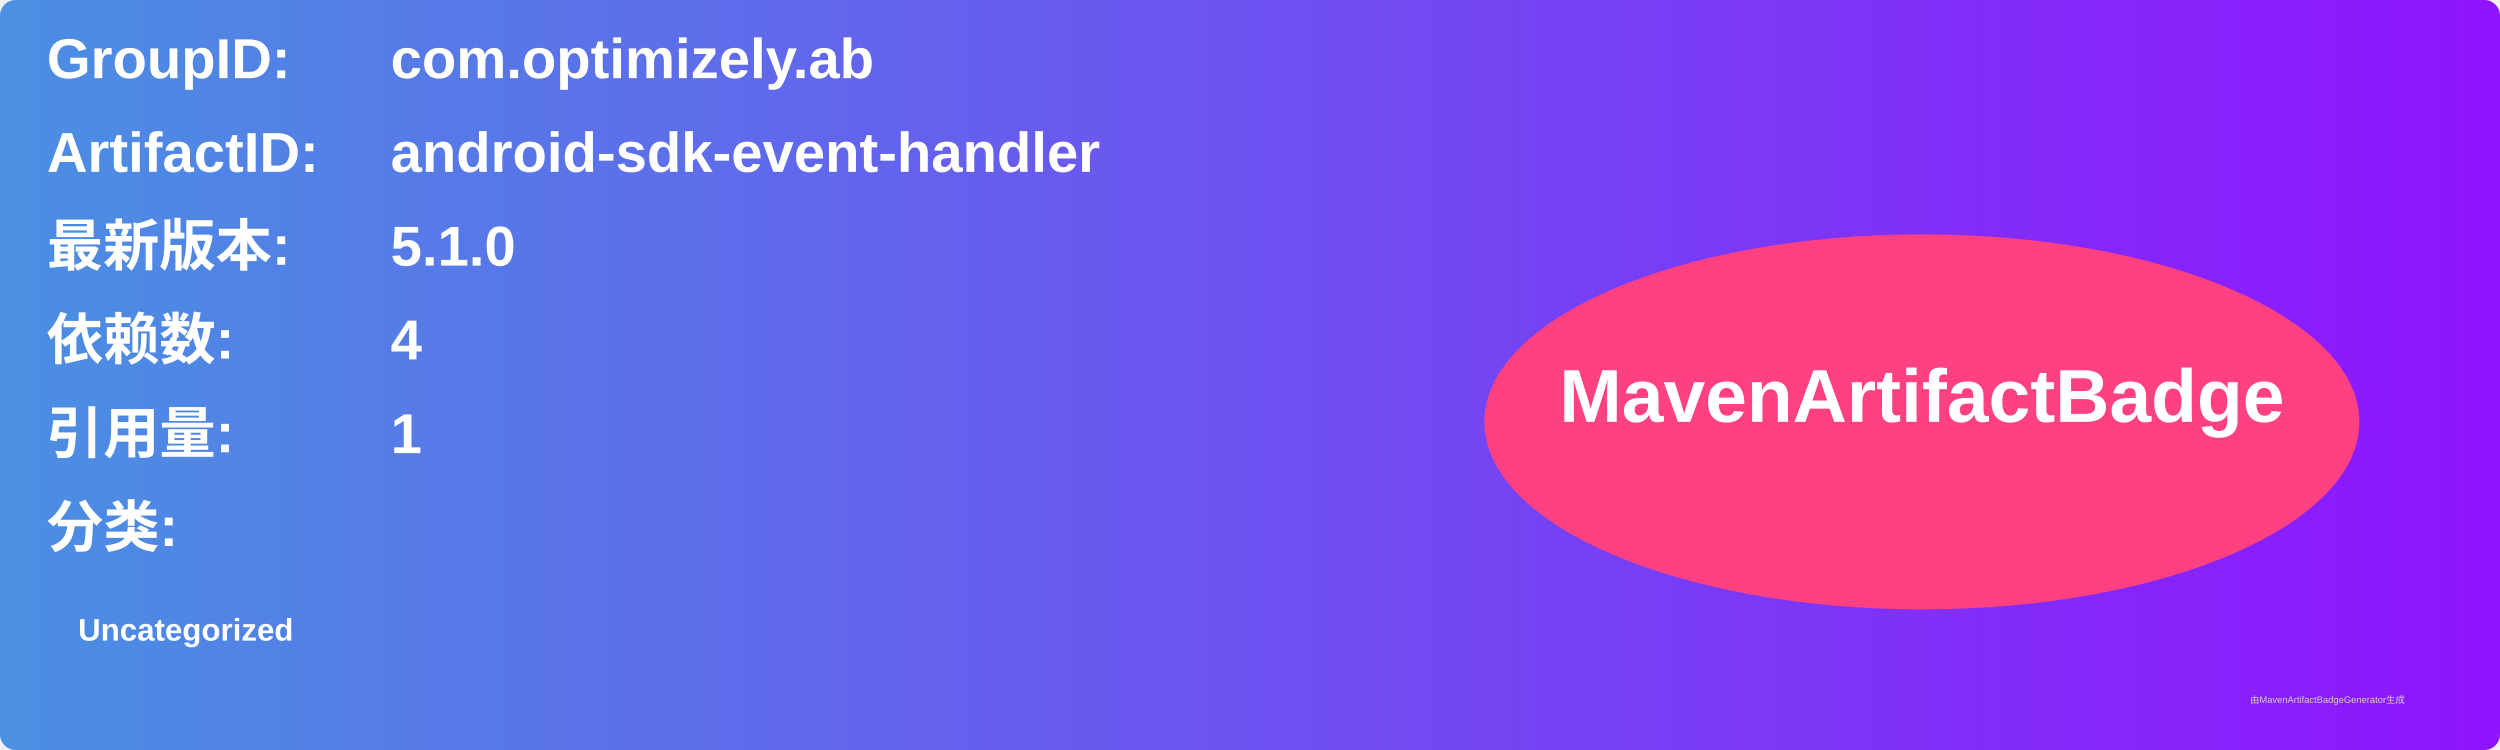
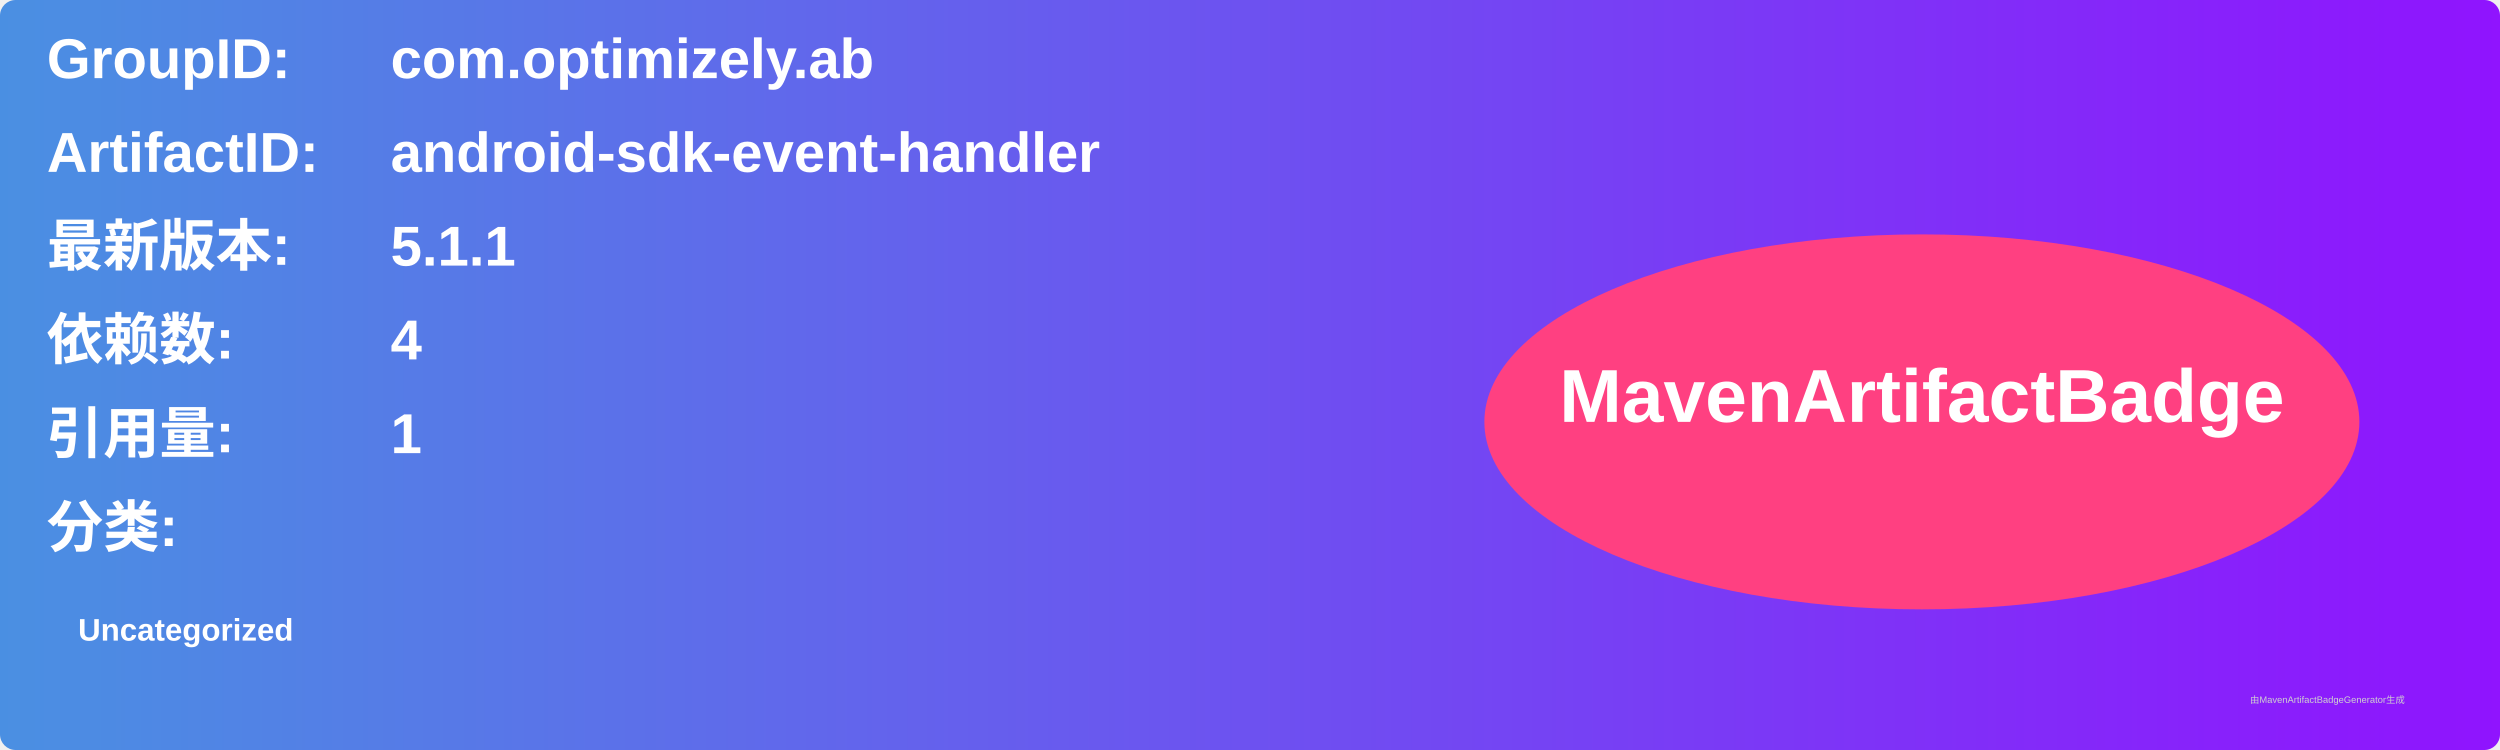
<svg xmlns="http://www.w3.org/2000/svg" width="800" height="240" viewBox="0 0 800 240">
  <linearGradient id="grad" x1="0%" y1="0%" x2="100%" y2="0%">
    <stop offset="0%" stop-color="#4a90e2" />
    <stop offset="100%" stop-color="#9013fe" />
  </linearGradient>
  <rect width="100%" height="100%" rx="5" ry="5" fill="url(#grad)" />
  <g transform="translate(15, 15)">
    <text x="0" y="10" font-family="Arial" font-size="18" fill="white" font-weight="bold" width="260">GroupID:</text>
    <text x="110" y="10" font-family="Arial" font-size="18" fill="white" font-weight="bold" width="460">com.optimizely.ab</text>
    <text x="0" y="40" font-family="Arial" font-size="18" fill="white" font-weight="bold" width="260">ArtifactID:</text>
    <text x="110" y="40" font-family="Arial" font-size="18" fill="white" font-weight="bold" width="460">android-sdk-event-handler</text>
    <text x="0" y="70" font-family="Arial" font-size="18" fill="white" font-weight="bold">最新版本:</text>
    <text x="110" y="70" font-family="Arial" font-size="18" fill="white" font-weight="bold">
-       <tspan font-weight="bold">5.1.0</tspan>
+       <tspan font-weight="bold">5.1.1</tspan>
    </text>
    <text x="0" y="100" font-family="Arial" font-size="18" fill="white" font-weight="bold">依赖数: </text>
    <text x="110" y="100" font-family="Arial" font-size="18" fill="white">
      <tspan font-weight="bold">4</tspan>
    </text>
    <text x="0" y="130" font-family="Arial" font-size="18" fill="white" font-weight="bold">引用量: </text>
    <text x="110" y="130" font-family="Arial" font-size="18" fill="white">
      <tspan font-weight="bold">1</tspan>
    </text>
    <text x="0" y="160" font-family="Arial" font-size="18" fill="white" font-weight="bold">分类:</text>
    <text x="10" y="190" font-family="Arial" font-size="10" fill="white">
      <tspan font-weight="bold">Uncategorized</tspan>
    </text>
    <ellipse cx="600" cy="120" rx="140" ry="60" fill="#ff4081" />
    <text x="600" y="120" text-anchor="middle" font-family="Arial" font-size="24" fill="white" font-weight="bold">MavenArtifactBadge</text>
  </g>
  <text x="720" y="225" font-family="Arial" font-size="3" fill="#d0d0d0">由MavenArtifactBadgeGenerator生成</text>
</svg>
